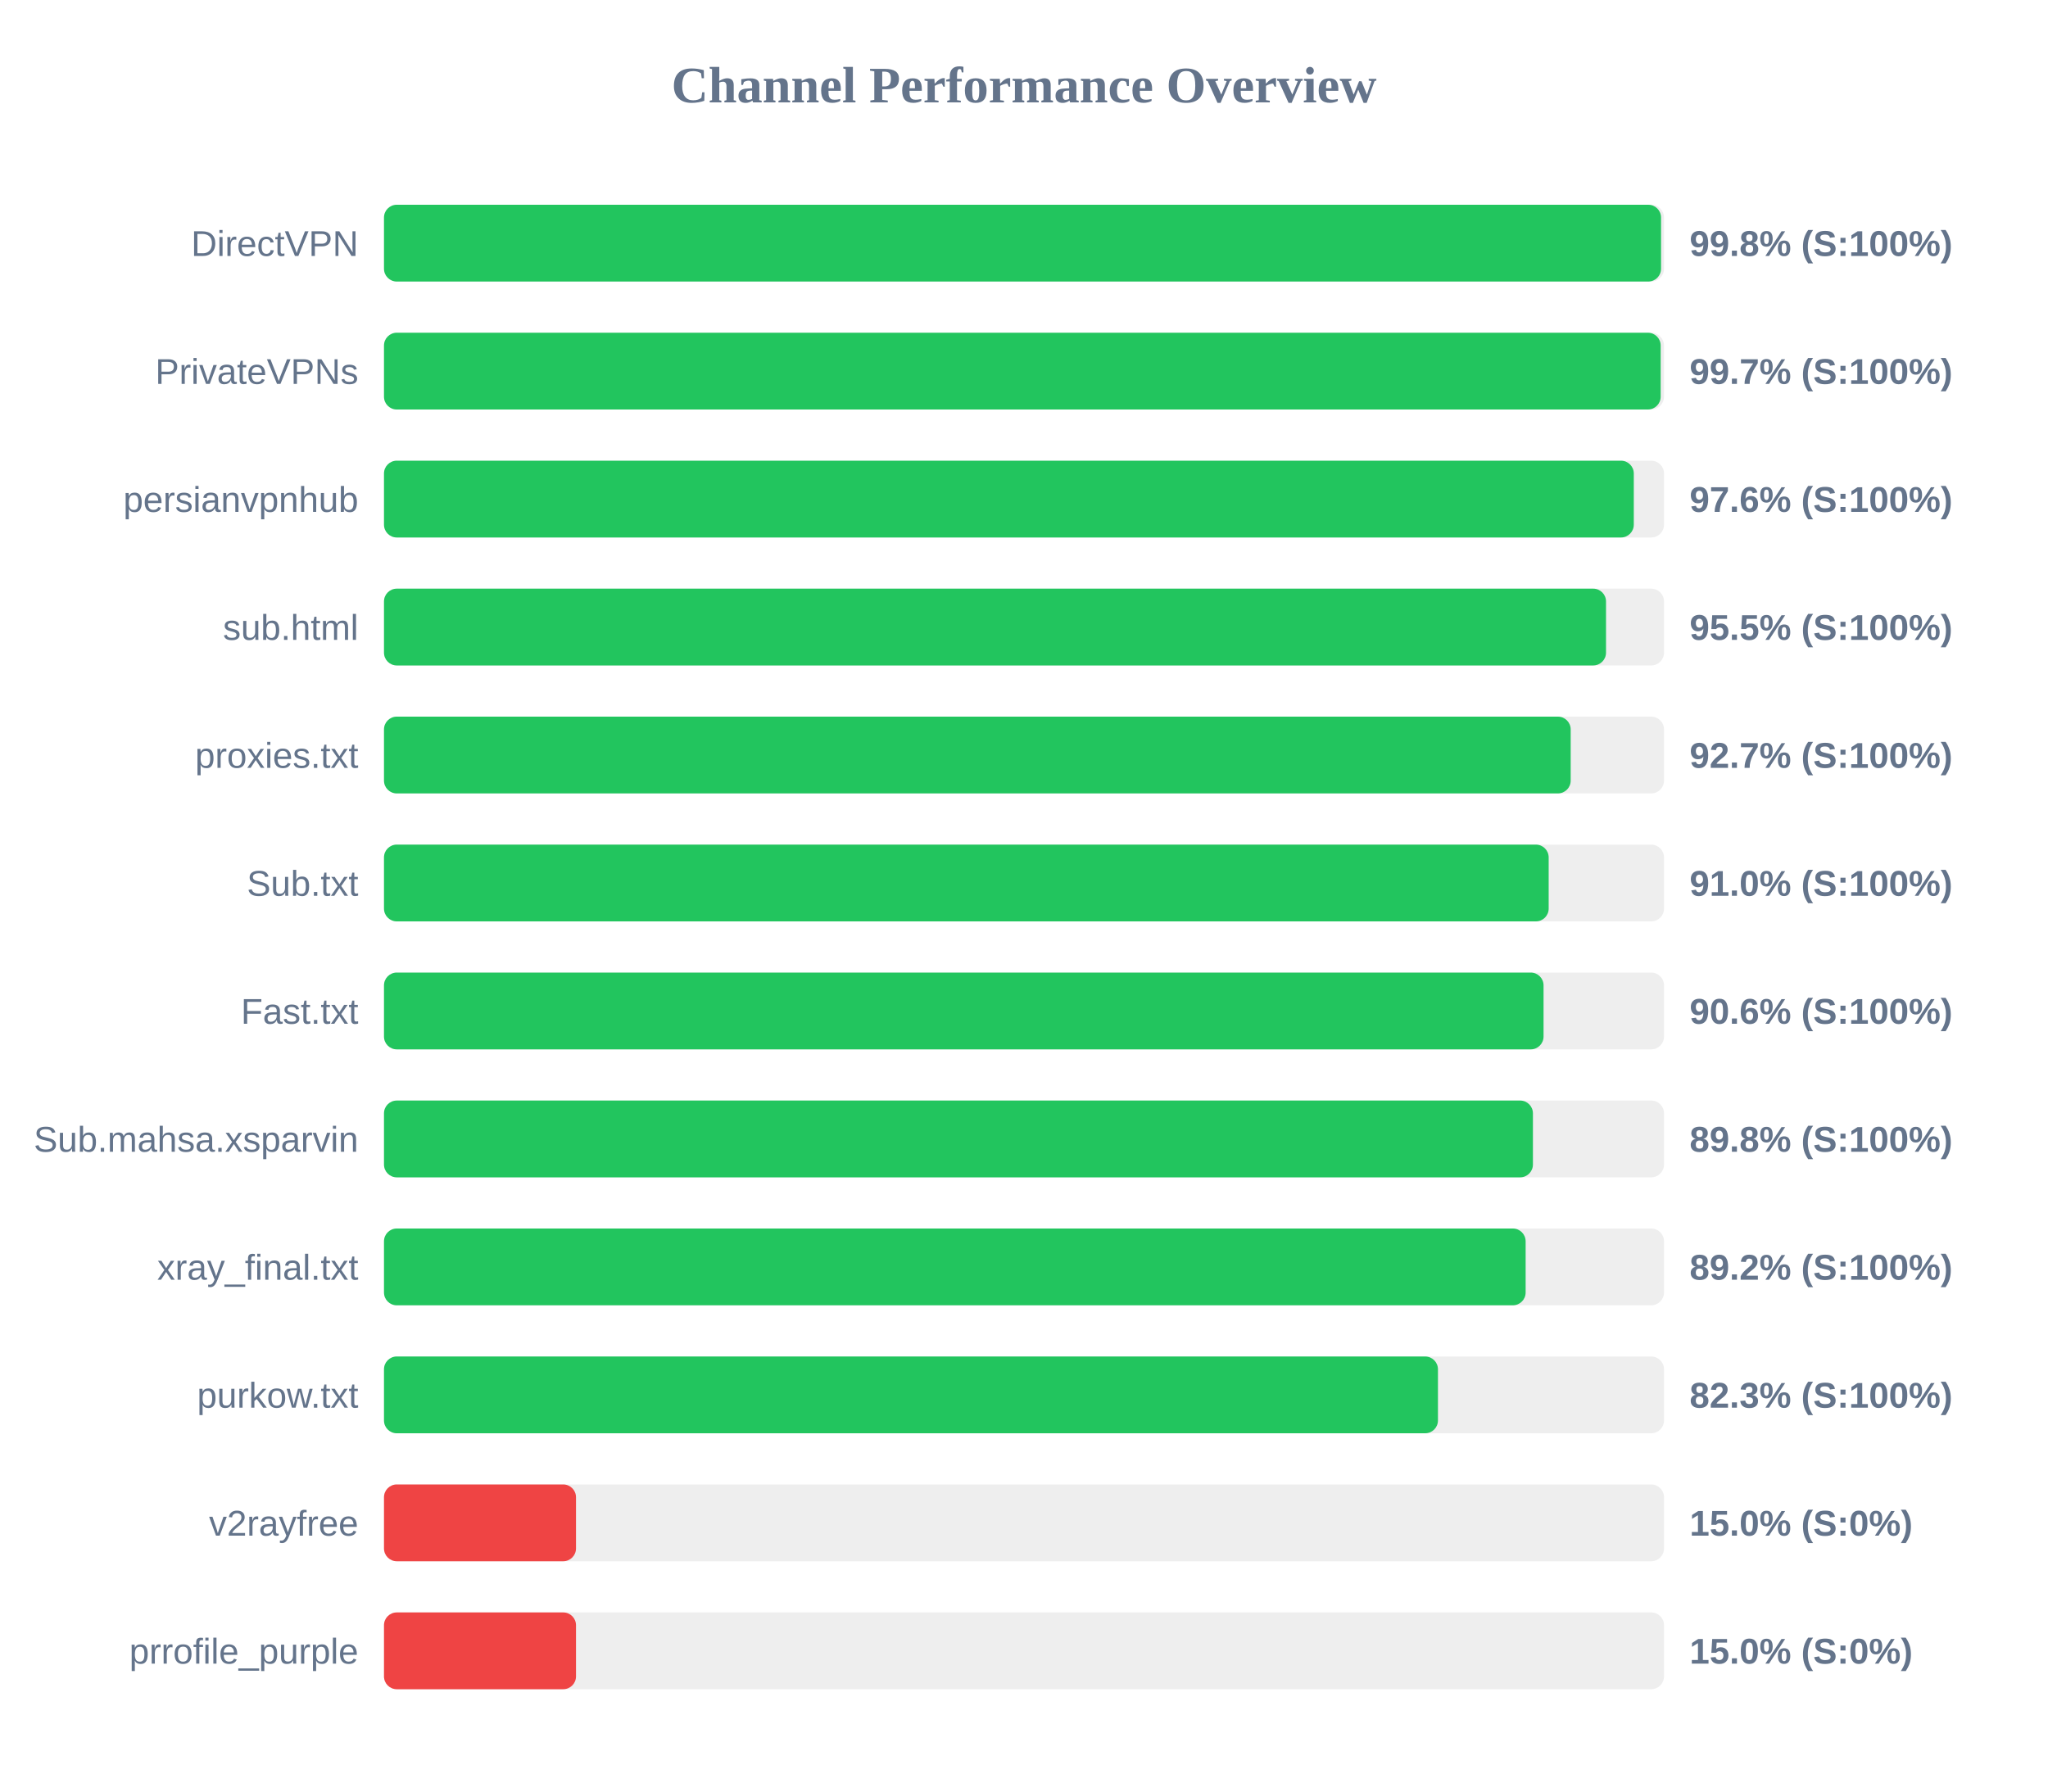
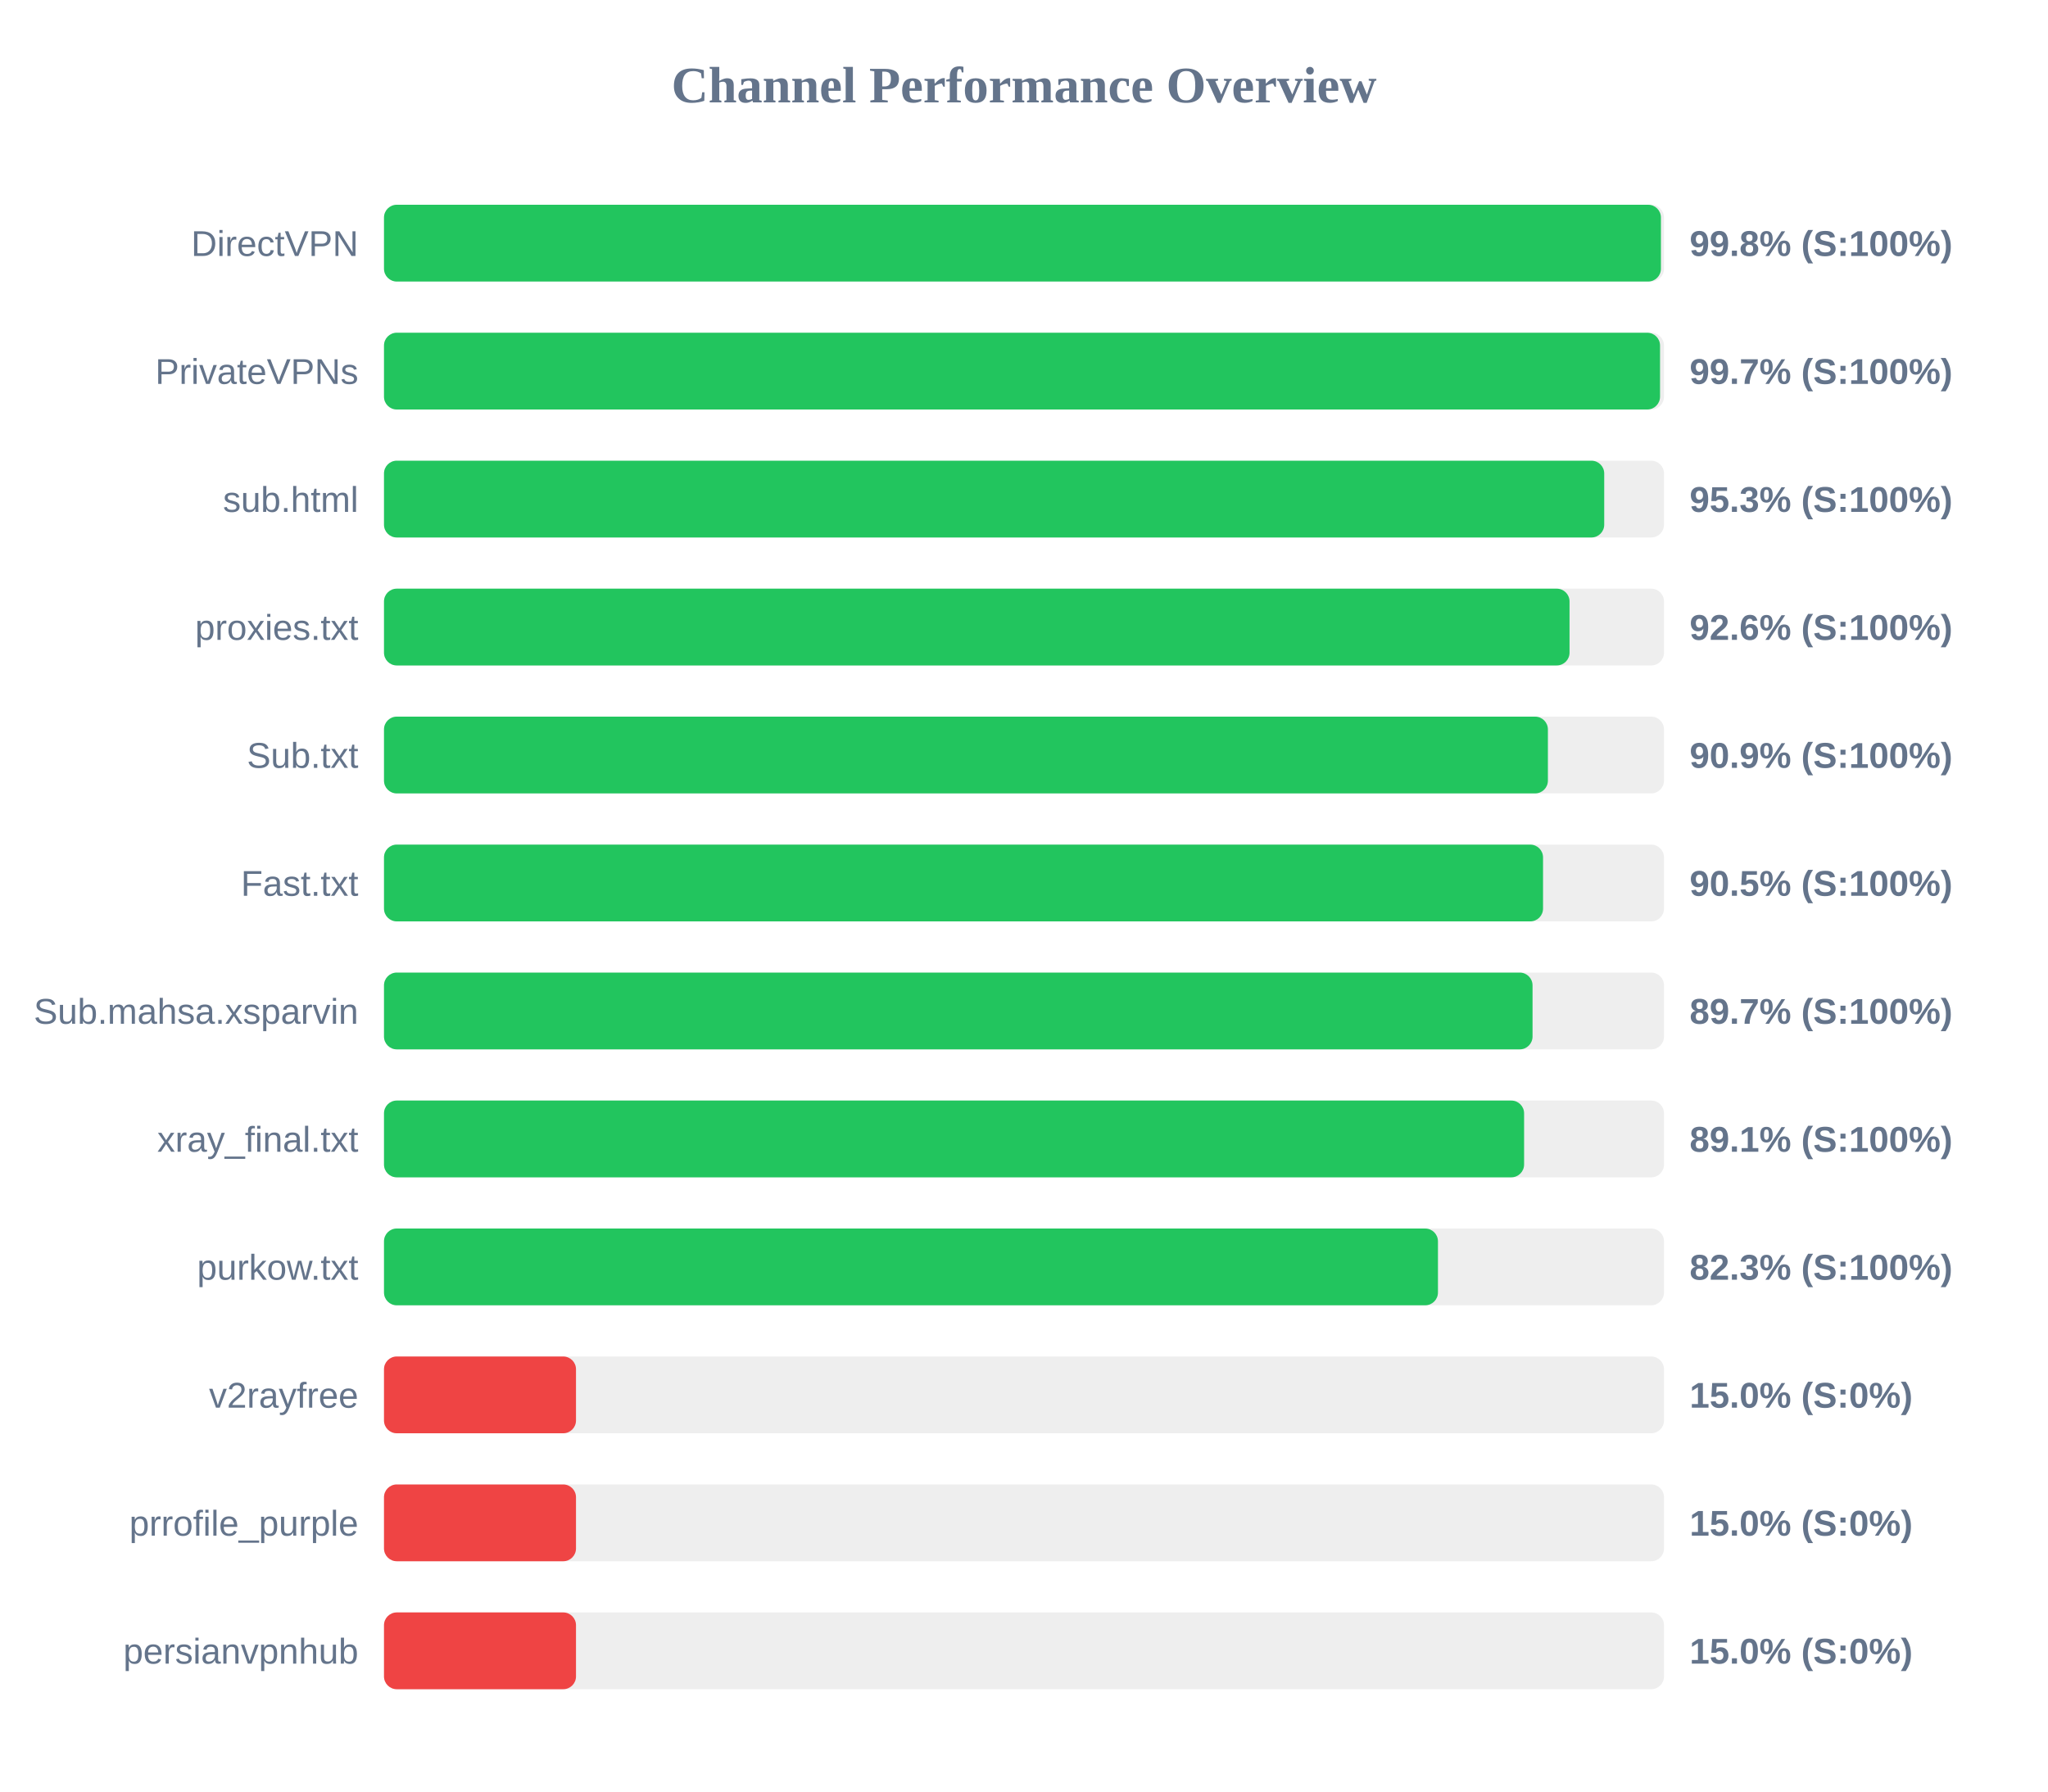
<svg xmlns="http://www.w3.org/2000/svg" width="800" height="700" version="1.1">
  <style>
        .row { font: 14px Arial; fill: #64748b; }
        .score { font: bold 14px Arial; fill: #64748b; }
    </style>
  <text x="400" y="40" text-anchor="middle" font-size="20px" font-weight="bold" fill="#64748b">Channel Performance Overview</text>
  <rect x="150" y="80" width="500" height="30" fill="#eee" rx="5" />
-   <rect x="150" y="80" width="498.85" height="30" fill="#22c55e" rx="5" />
+   <rect x="150" y="80" width="498.8" height="30" fill="#22c55e" rx="5" />
  <text x="140" y="100" text-anchor="end" class="row">DirectVPN</text>
  <text x="660" y="100" text-anchor="start" class="score">99.8% (S:100%)</text>
  <rect x="150" y="130" width="500" height="30" fill="#eee" rx="5" />
-   <rect x="150" y="130" width="498.7" height="30" fill="#22c55e" rx="5" />
+   <rect x="150" y="130" width="498.45" height="30" fill="#22c55e" rx="5" />
  <text x="140" y="150" text-anchor="end" class="row">PrivateVPNs</text>
  <text x="660" y="150" text-anchor="start" class="score">99.7% (S:100%)</text>
  <rect x="150" y="180" width="500" height="30" fill="#eee" rx="5" />
-   <rect x="150" y="180" width="488.2" height="30" fill="#22c55e" rx="5" />
-   <text x="140" y="200" text-anchor="end" class="row">persianvpnhub</text>
-   <text x="660" y="200" text-anchor="start" class="score">97.6% (S:100%)</text>
+   <rect x="150" y="180" width="476.65" height="30" fill="#22c55e" rx="5" />
+   <text x="140" y="200" text-anchor="end" class="row">sub.html</text>
+   <text x="660" y="200" text-anchor="start" class="score">95.3% (S:100%)</text>
  <rect x="150" y="230" width="500" height="30" fill="#eee" rx="5" />
-   <rect x="150" y="230" width="477.35" height="30" fill="#22c55e" rx="5" />
-   <text x="140" y="250" text-anchor="end" class="row">sub.html</text>
-   <text x="660" y="250" text-anchor="start" class="score">95.5% (S:100%)</text>
+   <rect x="150" y="230" width="463.1" height="30" fill="#22c55e" rx="5" />
+   <text x="140" y="250" text-anchor="end" class="row">proxies.txt</text>
+   <text x="660" y="250" text-anchor="start" class="score">92.6% (S:100%)</text>
  <rect x="150" y="280" width="500" height="30" fill="#eee" rx="5" />
-   <rect x="150" y="280" width="463.55" height="30" fill="#22c55e" rx="5" />
-   <text x="140" y="300" text-anchor="end" class="row">proxies.txt</text>
-   <text x="660" y="300" text-anchor="start" class="score">92.7% (S:100%)</text>
+   <rect x="150" y="280" width="454.65" height="30" fill="#22c55e" rx="5" />
+   <text x="140" y="300" text-anchor="end" class="row">Sub.txt</text>
+   <text x="660" y="300" text-anchor="start" class="score">90.9% (S:100%)</text>
  <rect x="150" y="330" width="500" height="30" fill="#eee" rx="5" />
-   <rect x="150" y="330" width="454.95" height="30" fill="#22c55e" rx="5" />
-   <text x="140" y="350" text-anchor="end" class="row">Sub.txt</text>
-   <text x="660" y="350" text-anchor="start" class="score">91.0% (S:100%)</text>
+   <rect x="150" y="330" width="452.75" height="30" fill="#22c55e" rx="5" />
+   <text x="140" y="350" text-anchor="end" class="row">Fast.txt</text>
+   <text x="660" y="350" text-anchor="start" class="score">90.5% (S:100%)</text>
  <rect x="150" y="380" width="500" height="30" fill="#eee" rx="5" />
-   <rect x="150" y="380" width="452.95" height="30" fill="#22c55e" rx="5" />
-   <text x="140" y="400" text-anchor="end" class="row">Fast.txt</text>
-   <text x="660" y="400" text-anchor="start" class="score">90.6% (S:100%)</text>
+   <rect x="150" y="380" width="448.65" height="30" fill="#22c55e" rx="5" />
+   <text x="140" y="400" text-anchor="end" class="row">Sub.mahsa.xsparvin</text>
+   <text x="660" y="400" text-anchor="start" class="score">89.7% (S:100%)</text>
  <rect x="150" y="430" width="500" height="30" fill="#eee" rx="5" />
-   <rect x="150" y="430" width="448.8" height="30" fill="#22c55e" rx="5" />
-   <text x="140" y="450" text-anchor="end" class="row">Sub.mahsa.xsparvin</text>
-   <text x="660" y="450" text-anchor="start" class="score">89.8% (S:100%)</text>
+   <rect x="150" y="430" width="445.35" height="30" fill="#22c55e" rx="5" />
+   <text x="140" y="450" text-anchor="end" class="row">xray_final.txt</text>
+   <text x="660" y="450" text-anchor="start" class="score">89.1% (S:100%)</text>
  <rect x="150" y="480" width="500" height="30" fill="#eee" rx="5" />
-   <rect x="150" y="480" width="445.95" height="30" fill="#22c55e" rx="5" />
-   <text x="140" y="500" text-anchor="end" class="row">xray_final.txt</text>
-   <text x="660" y="500" text-anchor="start" class="score">89.2% (S:100%)</text>
+   <rect x="150" y="480" width="411.7" height="30" fill="#22c55e" rx="5" />
+   <text x="140" y="500" text-anchor="end" class="row">purkow.txt</text>
+   <text x="660" y="500" text-anchor="start" class="score">82.3% (S:100%)</text>
  <rect x="150" y="530" width="500" height="30" fill="#eee" rx="5" />
-   <rect x="150" y="530" width="411.7" height="30" fill="#22c55e" rx="5" />
-   <text x="140" y="550" text-anchor="end" class="row">purkow.txt</text>
-   <text x="660" y="550" text-anchor="start" class="score">82.3% (S:100%)</text>
+   <rect x="150" y="530" width="75.0" height="30" fill="#ef4444" rx="5" />
+   <text x="140" y="550" text-anchor="end" class="row">v2rayfree</text>
+   <text x="660" y="550" text-anchor="start" class="score">15.0% (S:0%)</text>
  <rect x="150" y="580" width="500" height="30" fill="#eee" rx="5" />
  <rect x="150" y="580" width="75.0" height="30" fill="#ef4444" rx="5" />
-   <text x="140" y="600" text-anchor="end" class="row">v2rayfree</text>
+   <text x="140" y="600" text-anchor="end" class="row">prrofile_purple</text>
  <text x="660" y="600" text-anchor="start" class="score">15.0% (S:0%)</text>
  <rect x="150" y="630" width="500" height="30" fill="#eee" rx="5" />
  <rect x="150" y="630" width="75.0" height="30" fill="#ef4444" rx="5" />
-   <text x="140" y="650" text-anchor="end" class="row">prrofile_purple</text>
+   <text x="140" y="650" text-anchor="end" class="row">persianvpnhub</text>
  <text x="660" y="650" text-anchor="start" class="score">15.0% (S:0%)</text>
</svg>
